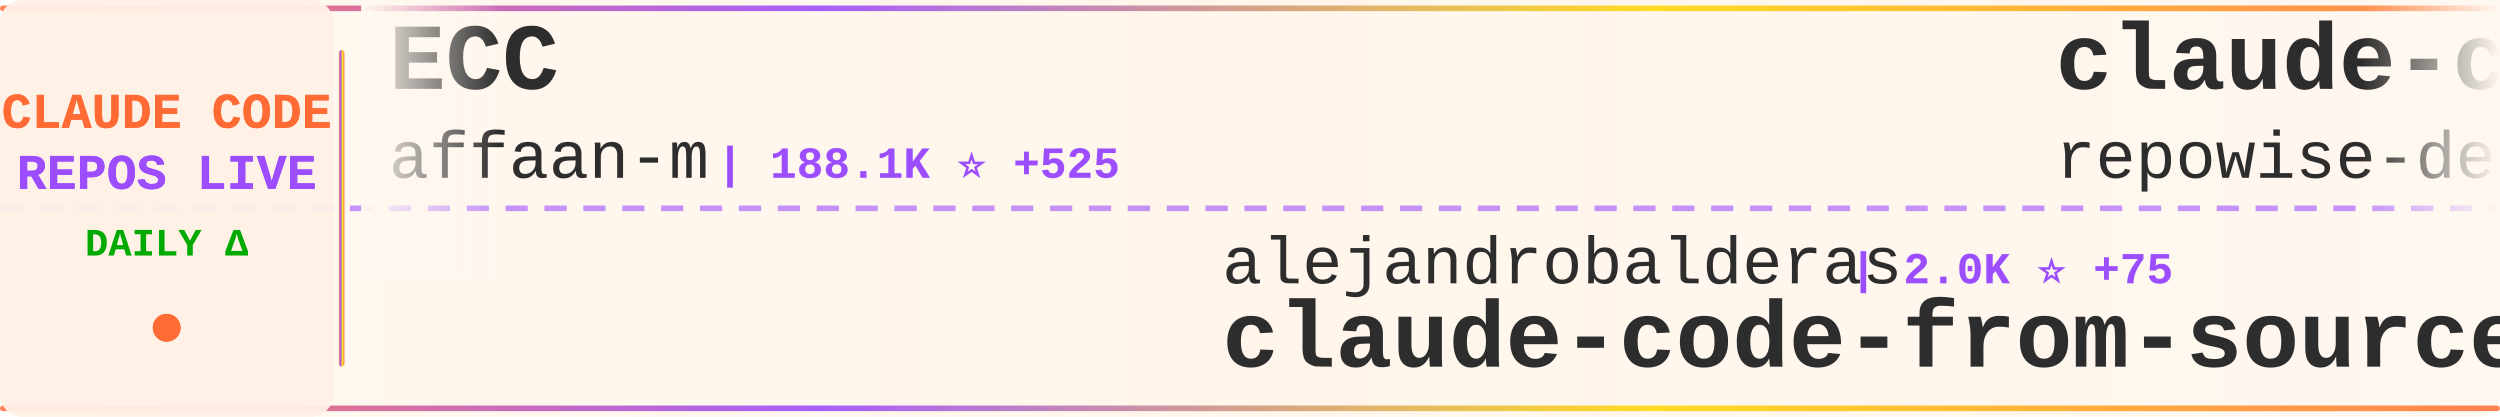
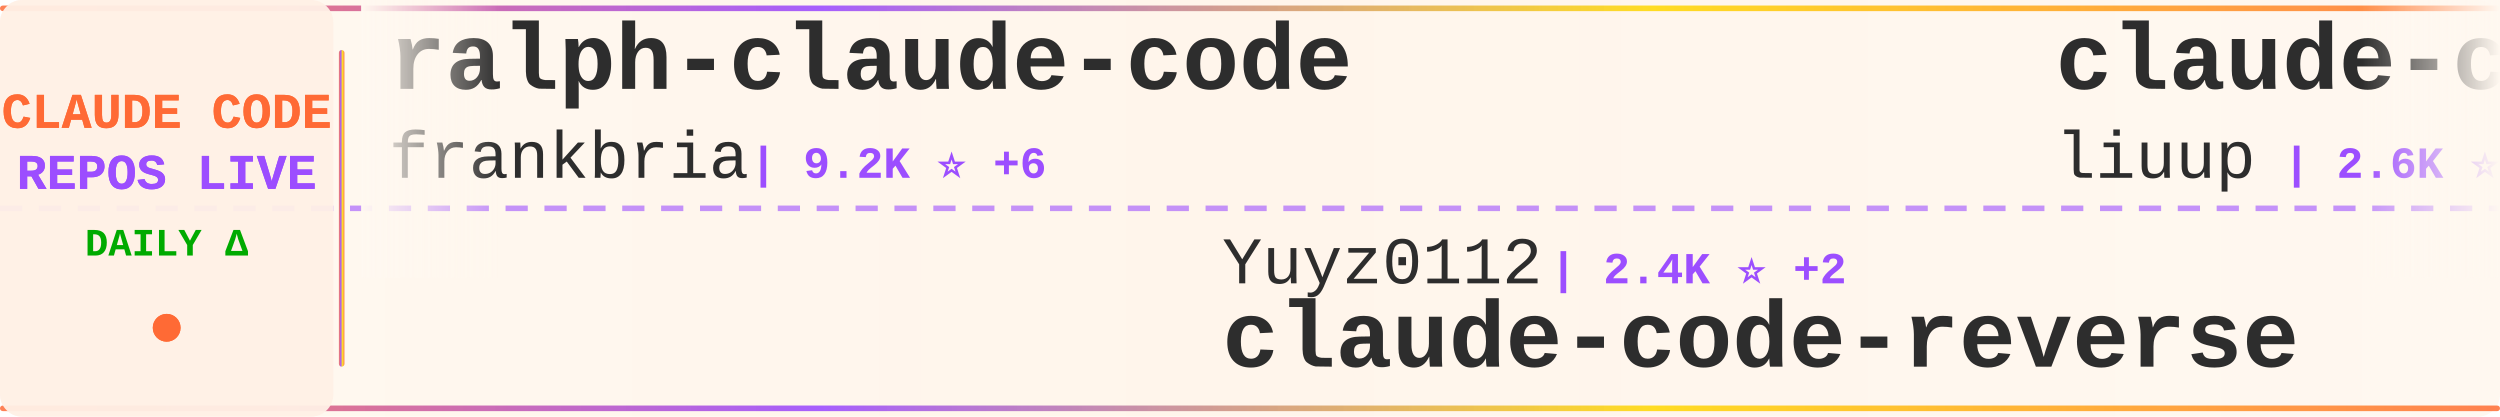
<svg xmlns="http://www.w3.org/2000/svg" width="900" height="150">
  <defs>
    <linearGradient id="tickerBg" x1="0%" y1="0%" x2="100%" y2="0%">
      <stop offset="0%" style="stop-color:#fff8f0;stop-opacity:0.98" />
      <stop offset="50%" style="stop-color:#fff5eb;stop-opacity:1" />
      <stop offset="100%" style="stop-color:#fff8f0;stop-opacity:0.98" />
    </linearGradient>
    <linearGradient id="borderGrad" x1="0%" y1="0%" x2="100%" y2="0%">
      <stop offset="0%" style="stop-color:#FF6B35;stop-opacity:0.85">
        <animate attributeName="stop-opacity" values="0.85;1;0.85" dur="2s" repeatCount="indefinite" />
      </stop>
      <stop offset="33%" style="stop-color:#9C4EFF;stop-opacity:0.9">
        <animate attributeName="stop-opacity" values="0.9;1;0.9" dur="2.2s" repeatCount="indefinite" />
      </stop>
      <stop offset="66%" style="stop-color:#FFD700;stop-opacity:0.85">
        <animate attributeName="stop-opacity" values="0.85;1;0.85" dur="1.8s" repeatCount="indefinite" />
      </stop>
      <stop offset="100%" style="stop-color:#FF6B35;stop-opacity:0.85">
        <animate attributeName="stop-opacity" values="0.85;1;0.85" dur="2s" repeatCount="indefinite" />
      </stop>
    </linearGradient>
    <filter id="textGlow">
      <feGaussianBlur stdDeviation="0.15" result="coloredBlur" />
      <feMerge>
        <feMergeNode in="coloredBlur" />
        <feMergeNode in="SourceGraphic" />
      </feMerge>
    </filter>
    <filter id="metricGlow">
      <feGaussianBlur stdDeviation="0.2" result="coloredBlur" />
      <feMerge>
        <feMergeNode in="coloredBlur" />
        <feMergeNode in="SourceGraphic" />
      </feMerge>
    </filter>
    <linearGradient id="leftFade" x1="0%" y1="0%" x2="100%" y2="0%">
      <stop offset="0%" style="stop-color:#fff8f0;stop-opacity:1" />
      <stop offset="100%" style="stop-color:#fff8f0;stop-opacity:0" />
    </linearGradient>
    <linearGradient id="rightFade" x1="0%" y1="0%" x2="100%" y2="0%">
      <stop offset="0%" style="stop-color:#fff8f0;stop-opacity:0" />
      <stop offset="100%" style="stop-color:#fff8f0;stop-opacity:1" />
    </linearGradient>
  </defs>
  <rect width="900" height="150" fill="url(#tickerBg)" rx="8" />
  <rect x="0" y="2" width="900" height="2" fill="url(#borderGrad)" rx="1" />
  <rect x="0" y="146" width="900" height="2" fill="url(#borderGrad)" rx="1" />
  <line x1="0" y1="75" x2="900" y2="75" stroke="#9C4EFF" stroke-width="2" stroke-dasharray="8 6" opacity="0.6" />
  <rect x="0" y="0" width="120" height="150" fill="#fff0e6" opacity="0.95" rx="8" />
  <text x="60" y="46" font-family="'Courier New', monospace" font-size="18" font-weight="bold" fill="#FF6B35" text-anchor="middle" filter="url(#textGlow)">
    CLAUDE CODE
  </text>
  <text x="60" y="68" font-family="'Courier New', monospace" font-size="18" font-weight="bold" fill="#9C4EFF" text-anchor="middle" filter="url(#textGlow)">
    REPOS LIVE
  </text>
  <text x="60" y="92" font-family="'Courier New', monospace" font-size="14" font-weight="bold" fill="#00aa00" text-anchor="middle">
    DAILY Δ
  </text>
  <circle cx="60" cy="118" r="5" fill="#FF6B35" filter="url(#metricGlow)">
    <animate attributeName="r" values="4;6;4" dur="1.5s" repeatCount="indefinite" />
    <animate attributeName="opacity" values="0.6;1;0.6" dur="1.5s" repeatCount="indefinite" />
  </circle>
  <rect x="122" y="18" width="2" height="114" fill="url(#borderGrad)" rx="1" />
  <clipPath id="tickerClip">
    <rect x="130" y="0" width="770" height="150" />
  </clipPath>
  <g clip-path="url(#tickerClip)">
    <g id="tickerItems">
      <animateTransform attributeName="transform" attributeType="XML" type="translate" from="0 0" to="-3000 0" dur="54s" repeatCount="indefinite" />
      <g transform="translate(0, 0)">
-         <text x="140" y="32" font-family="'Courier New', monospace" font-size="34" font-weight="bold" fill="#2d2d2d">ECC</text>
-         <text x="140" y="64" font-family="'Courier New', monospace" font-size="24" font-weight="normal" fill="#2d2d2d" opacity="1.0">affaan-m</text>
-         <text x="258" y="64" font-family="'Courier New', monospace" font-size="16" font-weight="bold" fill="#9C4EFF"> | 188.1K ⭐ +525</text>
+         <text x="140" y="32" font-family="'Courier New', monospace" font-size="34" font-weight="bold" fill="#2d2d2d">ralph-claude-code</text>
+         <text x="140" y="64" font-family="'Courier New', monospace" font-size="24" font-weight="normal" fill="#2d2d2d" opacity="1.0">frankbria</text>
+         <text x="270" y="64" font-family="'Courier New', monospace" font-size="16" font-weight="bold" fill="#9C4EFF"> | 9.2K ⭐ +6</text>
      </g>
      <g transform="translate(300, 0)">
-         <text x="140" y="102" font-family="'Courier New', monospace" font-size="24" font-weight="normal" fill="#2d2d2d" opacity="1.0">alejandrobalderas</text>
-         <text x="366" y="102" font-family="'Courier New', monospace" font-size="16" font-weight="bold" fill="#9C4EFF"> | 2.0K ⭐ +75</text>
-         <text x="140" y="132" font-family="'Courier New', monospace" font-size="34" font-weight="bold" fill="#2d2d2d">claude-code-from-source</text>
+         <text x="140" y="102" font-family="'Courier New', monospace" font-size="24" font-weight="normal" fill="#2d2d2d" opacity="1.0">Yuyz0112</text>
+         <text x="258" y="102" font-family="'Courier New', monospace" font-size="16" font-weight="bold" fill="#9C4EFF"> | 2.4K ⭐ +2</text>
+         <text x="140" y="132" font-family="'Courier New', monospace" font-size="34" font-weight="bold" fill="#2d2d2d">claude-code-reverse</text>
      </g>
      <g transform="translate(600, 0)">
-         <text x="140" y="32" font-family="'Courier New', monospace" font-size="34" font-weight="bold" fill="#2d2d2d">claude-code-prompts</text>
-         <text x="140" y="64" font-family="'Courier New', monospace" font-size="24" font-weight="normal" fill="#2d2d2d" opacity="1.0">repowise-dev</text>
-         <text x="306" y="64" font-family="'Courier New', monospace" font-size="16" font-weight="bold" fill="#9C4EFF"> | 1.0K ⭐ +17</text>
+         <text x="140" y="32" font-family="'Courier New', monospace" font-size="34" font-weight="bold" fill="#2d2d2d">claude-code-analysis</text>
+         <text x="140" y="64" font-family="'Courier New', monospace" font-size="24" font-weight="normal" fill="#2d2d2d" opacity="1.0">liuup</text>
+         <text x="222" y="64" font-family="'Courier New', monospace" font-size="16" font-weight="bold" fill="#9C4EFF"> | 2.6K ⭐ +12</text>
      </g>
      <g transform="translate(900, 0)">
-         <text x="140" y="102" font-family="'Courier New', monospace" font-size="24" font-weight="normal" fill="#2d2d2d" opacity="1.0">luongnv89</text>
-         <text x="270" y="102" font-family="'Courier New', monospace" font-size="16" font-weight="bold" fill="#9C4EFF"> | 33.7K ⭐ +122</text>
-         <text x="140" y="132" font-family="'Courier New', monospace" font-size="34" font-weight="bold" fill="#2d2d2d">claude-howto</text>
+         <text x="140" y="102" font-family="'Courier New', monospace" font-size="24" font-weight="normal" fill="#2d2d2d" opacity="1.0">multica-ai</text>
+         <text x="282" y="102" font-family="'Courier New', monospace" font-size="16" font-weight="bold" fill="#9C4EFF"> | 142.9K ⭐ +2.5K</text>
+         <text x="140" y="132" font-family="'Courier New', monospace" font-size="34" font-weight="bold" fill="#2d2d2d">andrej-karpathy-skills</text>
      </g>
      <g transform="translate(1200, 0)">
-         <text x="140" y="32" font-family="'Courier New', monospace" font-size="34" font-weight="bold" fill="#2d2d2d">CLIProxyAPI</text>
-         <text x="140" y="64" font-family="'Courier New', monospace" font-size="24" font-weight="normal" fill="#2d2d2d" opacity="1.0">router-for-me</text>
-         <text x="318" y="64" font-family="'Courier New', monospace" font-size="16" font-weight="bold" fill="#9C4EFF"> | 34.0K ⭐ +228</text>
+         <text x="140" y="32" font-family="'Courier New', monospace" font-size="34" font-weight="bold" fill="#2d2d2d">claude-howto</text>
+         <text x="140" y="64" font-family="'Courier New', monospace" font-size="24" font-weight="normal" fill="#2d2d2d" opacity="1.0">luongnv89</text>
+         <text x="270" y="64" font-family="'Courier New', monospace" font-size="16" font-weight="bold" fill="#9C4EFF"> | 33.7K ⭐ +124</text>
      </g>
      <g transform="translate(1500, 0)">
-         <text x="140" y="102" font-family="'Courier New', monospace" font-size="24" font-weight="normal" fill="#2d2d2d" opacity="1.0">lintsinghua</text>
-         <text x="294" y="102" font-family="'Courier New', monospace" font-size="16" font-weight="bold" fill="#9C4EFF"> | 3.4K ⭐ +18</text>
-         <text x="140" y="132" font-family="'Courier New', monospace" font-size="34" font-weight="bold" fill="#2d2d2d">claude-code-book</text>
+         <text x="140" y="102" font-family="'Courier New', monospace" font-size="24" font-weight="normal" fill="#2d2d2d" opacity="1.0">alirezarezvani</text>
+         <text x="330" y="102" font-family="'Courier New', monospace" font-size="16" font-weight="bold" fill="#9C4EFF"> | 15.8K ⭐ +117</text>
+         <text x="140" y="132" font-family="'Courier New', monospace" font-size="34" font-weight="bold" fill="#2d2d2d">claude-skills</text>
      </g>
      <g transform="translate(1800, 0)">
-         <text x="140" y="32" font-family="'Courier New', monospace" font-size="34" font-weight="bold" fill="#2d2d2d">claude-code-action</text>
-         <text x="140" y="64" font-family="'Courier New', monospace" font-size="24" font-weight="normal" fill="#2d2d2d" opacity="1.0">anthropics</text>
-         <text x="282" y="64" font-family="'Courier New', monospace" font-size="16" font-weight="bold" fill="#9C4EFF"> | 7.7K ⭐ +25</text>
+         <text x="140" y="32" font-family="'Courier New', monospace" font-size="34" font-weight="bold" fill="#2d2d2d">claude-code-proxy</text>
+         <text x="140" y="64" font-family="'Courier New', monospace" font-size="24" font-weight="normal" fill="#2d2d2d" opacity="1.0">1rgs</text>
+         <text x="210" y="64" font-family="'Courier New', monospace" font-size="16" font-weight="bold" fill="#9C4EFF"> | 3.6K ⭐ +3</text>
      </g>
      <g transform="translate(2100, 0)">
-         <text x="140" y="102" font-family="'Courier New', monospace" font-size="24" font-weight="normal" fill="#2d2d2d" opacity="1.0">anthropics</text>
-         <text x="282" y="102" font-family="'Courier New', monospace" font-size="16" font-weight="bold" fill="#9C4EFF"> | 842 ⭐ +1</text>
-         <text x="140" y="132" font-family="'Courier New', monospace" font-size="34" font-weight="bold" fill="#2d2d2d">claude-code-base-action</text>
+         <text x="140" y="102" font-family="'Courier New', monospace" font-size="24" font-weight="normal" fill="#2d2d2d" opacity="1.0">ChinaSiro</text>
+         <text x="270" y="102" font-family="'Courier New', monospace" font-size="16" font-weight="bold" fill="#9C4EFF"> | 9.2K ⭐ +11</text>
+         <text x="140" y="132" font-family="'Courier New', monospace" font-size="34" font-weight="bold" fill="#2d2d2d">claude-code-sourcemap</text>
      </g>
      <g transform="translate(2400, 0)">
-         <text x="140" y="32" font-family="'Courier New', monospace" font-size="34" font-weight="bold" fill="#2d2d2d">Claude-code</text>
-         <text x="140" y="64" font-family="'Courier New', monospace" font-size="24" font-weight="normal" fill="#2d2d2d" opacity="1.0">zstmfhy</text>
-         <text x="246" y="64" font-family="'Courier New', monospace" font-size="16" font-weight="bold" fill="#9C4EFF"> | 190 ⭐</text>
+         <text x="140" y="32" font-family="'Courier New', monospace" font-size="34" font-weight="bold" fill="#2d2d2d">antigravity-awesome-skil...</text>
+         <text x="140" y="64" font-family="'Courier New', monospace" font-size="24" font-weight="normal" fill="#2d2d2d" opacity="1.0">sickn33</text>
+         <text x="246" y="64" font-family="'Courier New', monospace" font-size="16" font-weight="bold" fill="#9C4EFF"> | 38.3K ⭐ +123</text>
      </g>
      <g transform="translate(2700, 0)">
-         <text x="140" y="102" font-family="'Courier New', monospace" font-size="24" font-weight="normal" fill="#2d2d2d" opacity="1.0">musistudio</text>
-         <text x="282" y="102" font-family="'Courier New', monospace" font-size="16" font-weight="bold" fill="#9C4EFF"> | 34.2K ⭐ +48</text>
-         <text x="140" y="132" font-family="'Courier New', monospace" font-size="34" font-weight="bold" fill="#2d2d2d">claude-code-router</text>
+         <text x="140" y="102" font-family="'Courier New', monospace" font-size="24" font-weight="normal" fill="#2d2d2d" opacity="1.0">chauncygu</text>
+         <text x="270" y="102" font-family="'Courier New', monospace" font-size="16" font-weight="bold" fill="#9C4EFF"> | 2.5K ⭐ +5</text>
+         <text x="140" y="132" font-family="'Courier New', monospace" font-size="34" font-weight="bold" fill="#2d2d2d">collection-claude-code-s...</text>
      </g>
      <g transform="translate(3000, 0)">
-         <text x="140" y="32" font-family="'Courier New', monospace" font-size="34" font-weight="bold" fill="#2d2d2d">ECC</text>
-         <text x="140" y="64" font-family="'Courier New', monospace" font-size="24" font-weight="normal" fill="#2d2d2d" opacity="1.0">affaan-m</text>
-         <text x="258" y="64" font-family="'Courier New', monospace" font-size="16" font-weight="bold" fill="#9C4EFF"> | 188.1K ⭐ +525</text>
+         <text x="140" y="32" font-family="'Courier New', monospace" font-size="34" font-weight="bold" fill="#2d2d2d">ralph-claude-code</text>
+         <text x="140" y="64" font-family="'Courier New', monospace" font-size="24" font-weight="normal" fill="#2d2d2d" opacity="1.0">frankbria</text>
+         <text x="270" y="64" font-family="'Courier New', monospace" font-size="16" font-weight="bold" fill="#9C4EFF"> | 9.2K ⭐ +6</text>
      </g>
      <g transform="translate(3300, 0)">
-         <text x="140" y="102" font-family="'Courier New', monospace" font-size="24" font-weight="normal" fill="#2d2d2d" opacity="1.0">alejandrobalderas</text>
-         <text x="366" y="102" font-family="'Courier New', monospace" font-size="16" font-weight="bold" fill="#9C4EFF"> | 2.0K ⭐ +75</text>
-         <text x="140" y="132" font-family="'Courier New', monospace" font-size="34" font-weight="bold" fill="#2d2d2d">claude-code-from-source</text>
+         <text x="140" y="102" font-family="'Courier New', monospace" font-size="24" font-weight="normal" fill="#2d2d2d" opacity="1.0">Yuyz0112</text>
+         <text x="258" y="102" font-family="'Courier New', monospace" font-size="16" font-weight="bold" fill="#9C4EFF"> | 2.4K ⭐ +2</text>
+         <text x="140" y="132" font-family="'Courier New', monospace" font-size="34" font-weight="bold" fill="#2d2d2d">claude-code-reverse</text>
      </g>
      <g transform="translate(3600, 0)">
-         <text x="140" y="32" font-family="'Courier New', monospace" font-size="34" font-weight="bold" fill="#2d2d2d">claude-code-prompts</text>
-         <text x="140" y="64" font-family="'Courier New', monospace" font-size="24" font-weight="normal" fill="#2d2d2d" opacity="1.0">repowise-dev</text>
-         <text x="306" y="64" font-family="'Courier New', monospace" font-size="16" font-weight="bold" fill="#9C4EFF"> | 1.0K ⭐ +17</text>
+         <text x="140" y="32" font-family="'Courier New', monospace" font-size="34" font-weight="bold" fill="#2d2d2d">claude-code-analysis</text>
+         <text x="140" y="64" font-family="'Courier New', monospace" font-size="24" font-weight="normal" fill="#2d2d2d" opacity="1.0">liuup</text>
+         <text x="222" y="64" font-family="'Courier New', monospace" font-size="16" font-weight="bold" fill="#9C4EFF"> | 2.6K ⭐ +12</text>
      </g>
      <g transform="translate(3900, 0)">
-         <text x="140" y="102" font-family="'Courier New', monospace" font-size="24" font-weight="normal" fill="#2d2d2d" opacity="1.0">luongnv89</text>
-         <text x="270" y="102" font-family="'Courier New', monospace" font-size="16" font-weight="bold" fill="#9C4EFF"> | 33.7K ⭐ +122</text>
-         <text x="140" y="132" font-family="'Courier New', monospace" font-size="34" font-weight="bold" fill="#2d2d2d">claude-howto</text>
+         <text x="140" y="102" font-family="'Courier New', monospace" font-size="24" font-weight="normal" fill="#2d2d2d" opacity="1.0">multica-ai</text>
+         <text x="282" y="102" font-family="'Courier New', monospace" font-size="16" font-weight="bold" fill="#9C4EFF"> | 142.9K ⭐ +2.5K</text>
+         <text x="140" y="132" font-family="'Courier New', monospace" font-size="34" font-weight="bold" fill="#2d2d2d">andrej-karpathy-skills</text>
      </g>
    </g>
  </g>
  <rect x="130" y="0" width="50" height="100" fill="url(#leftFade)" />
  <rect x="850" y="0" width="50" height="100" fill="url(#rightFade)" />
</svg>
